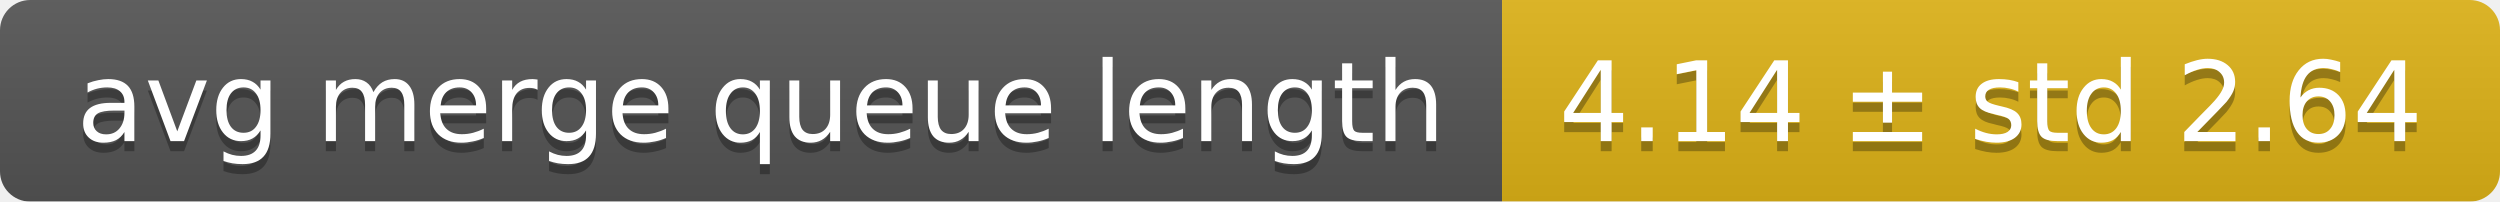
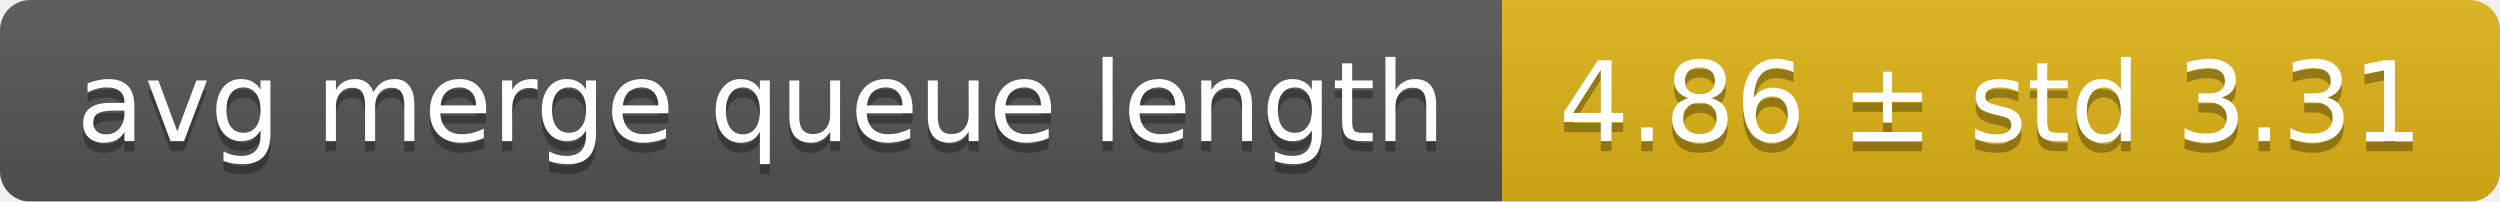
<svg xmlns="http://www.w3.org/2000/svg" width="248" height="20">
  <linearGradient id="smooth" x2="0" y2="100%">
    <stop offset="0" stop-color="#bbb" stop-opacity=".1" />
    <stop offset="1" stop-opacity=".1" />
  </linearGradient>
  <mask id="round">
    <rect width="248" height="20" rx="3" fill="#fff" />
  </mask>
  <g mask="url(#round)">
    <rect width="149" height="20" fill="#555" />
    <rect x="149" width="99" height="20" fill="#dfb317" />
    <rect width="248" height="20" fill="url(#smooth)" />
  </g>
  <g fill="#fff" text-anchor="middle" font-family="DejaVu Sans,Verdana,Geneva,sans-serif" font-size="11">
    <text x="75.5" y="15" fill="#010101" fill-opacity=".3">avg merge queue length</text>
    <text x="75.5" y="14">avg merge queue length</text>
-     <text x="197.5" y="15" fill="#010101" fill-opacity=".3">4.14 ± std 2.64</text>
-     <text x="197.5" y="14">4.14 ± std 2.64</text>
+     <text x="197.5" y="15" fill="#010101" fill-opacity=".3">4.86 ± std 3.31</text>
+     <text x="197.5" y="14">4.86 ± std 3.31</text>
  </g>
</svg>
